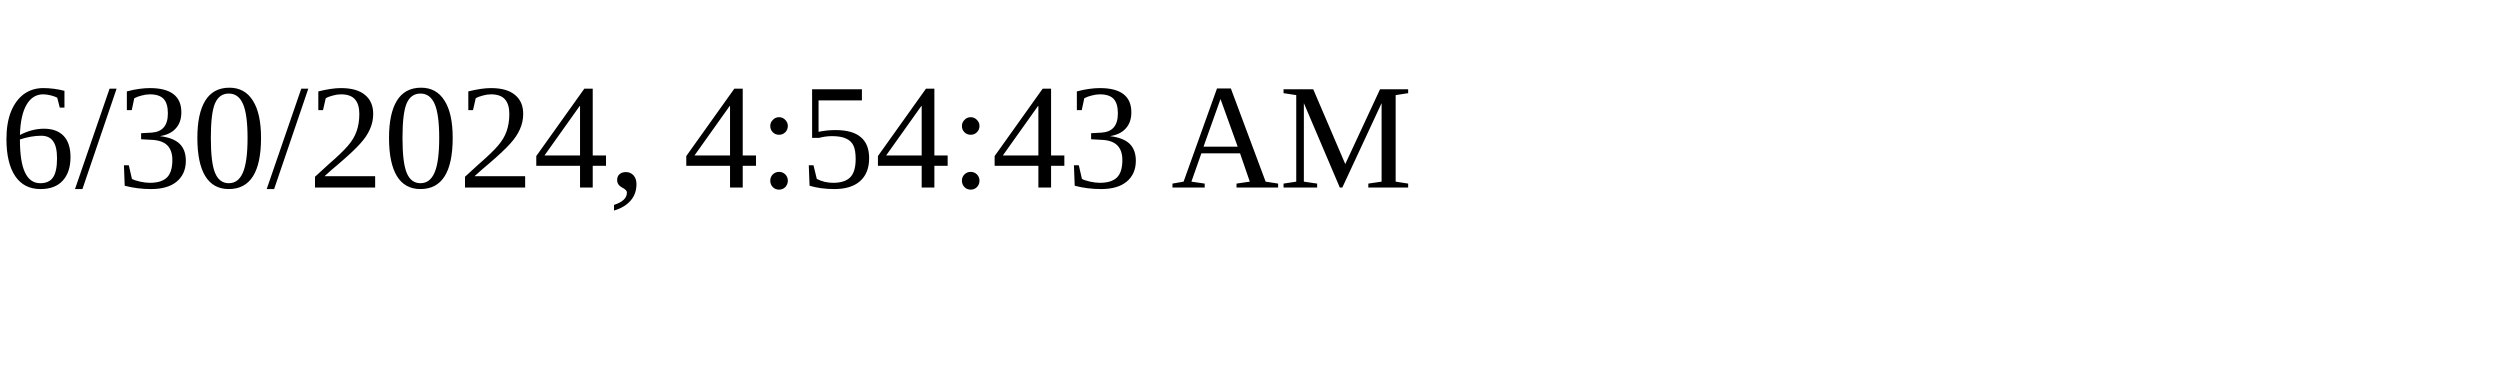
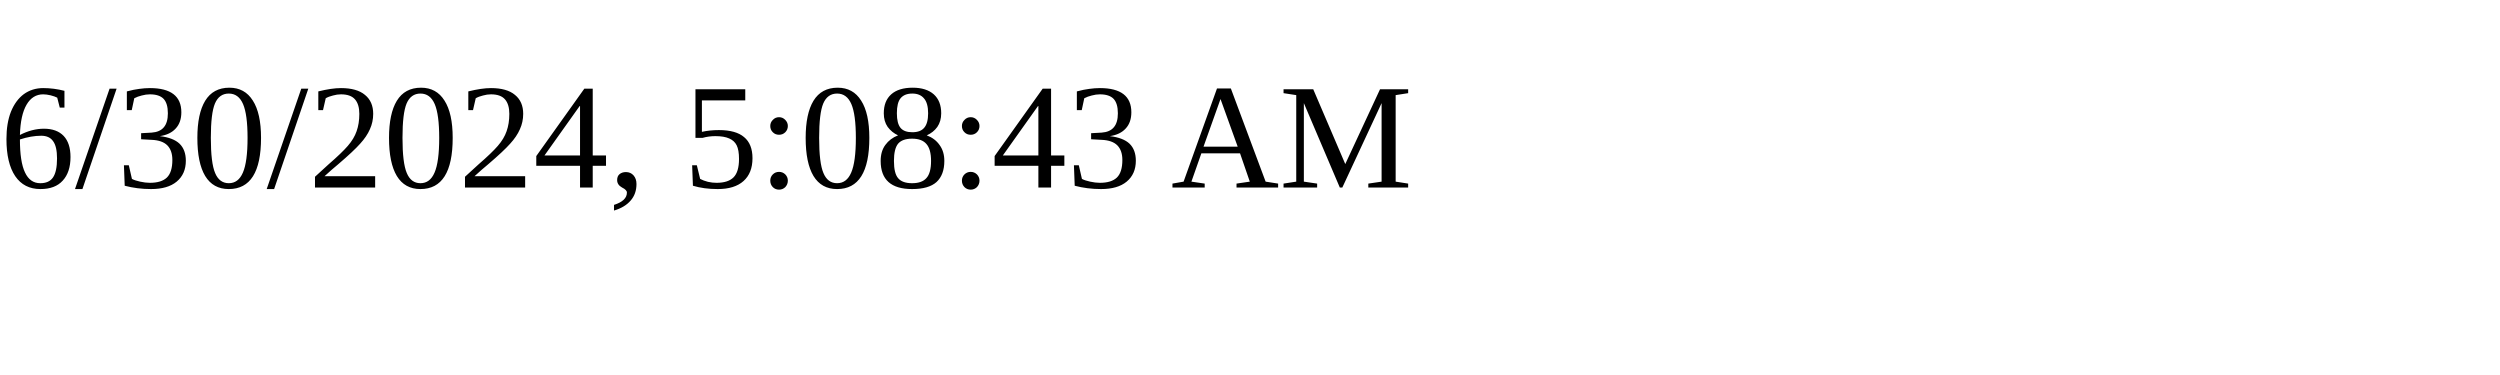
<svg xmlns="http://www.w3.org/2000/svg" height="30" width="200">
-   <text x="0" y="15">6/30/2024, 4:54:43 AM</text>
+   <text x="0" y="15">6/30/2024, 5:08:43 AM</text>
</svg>
